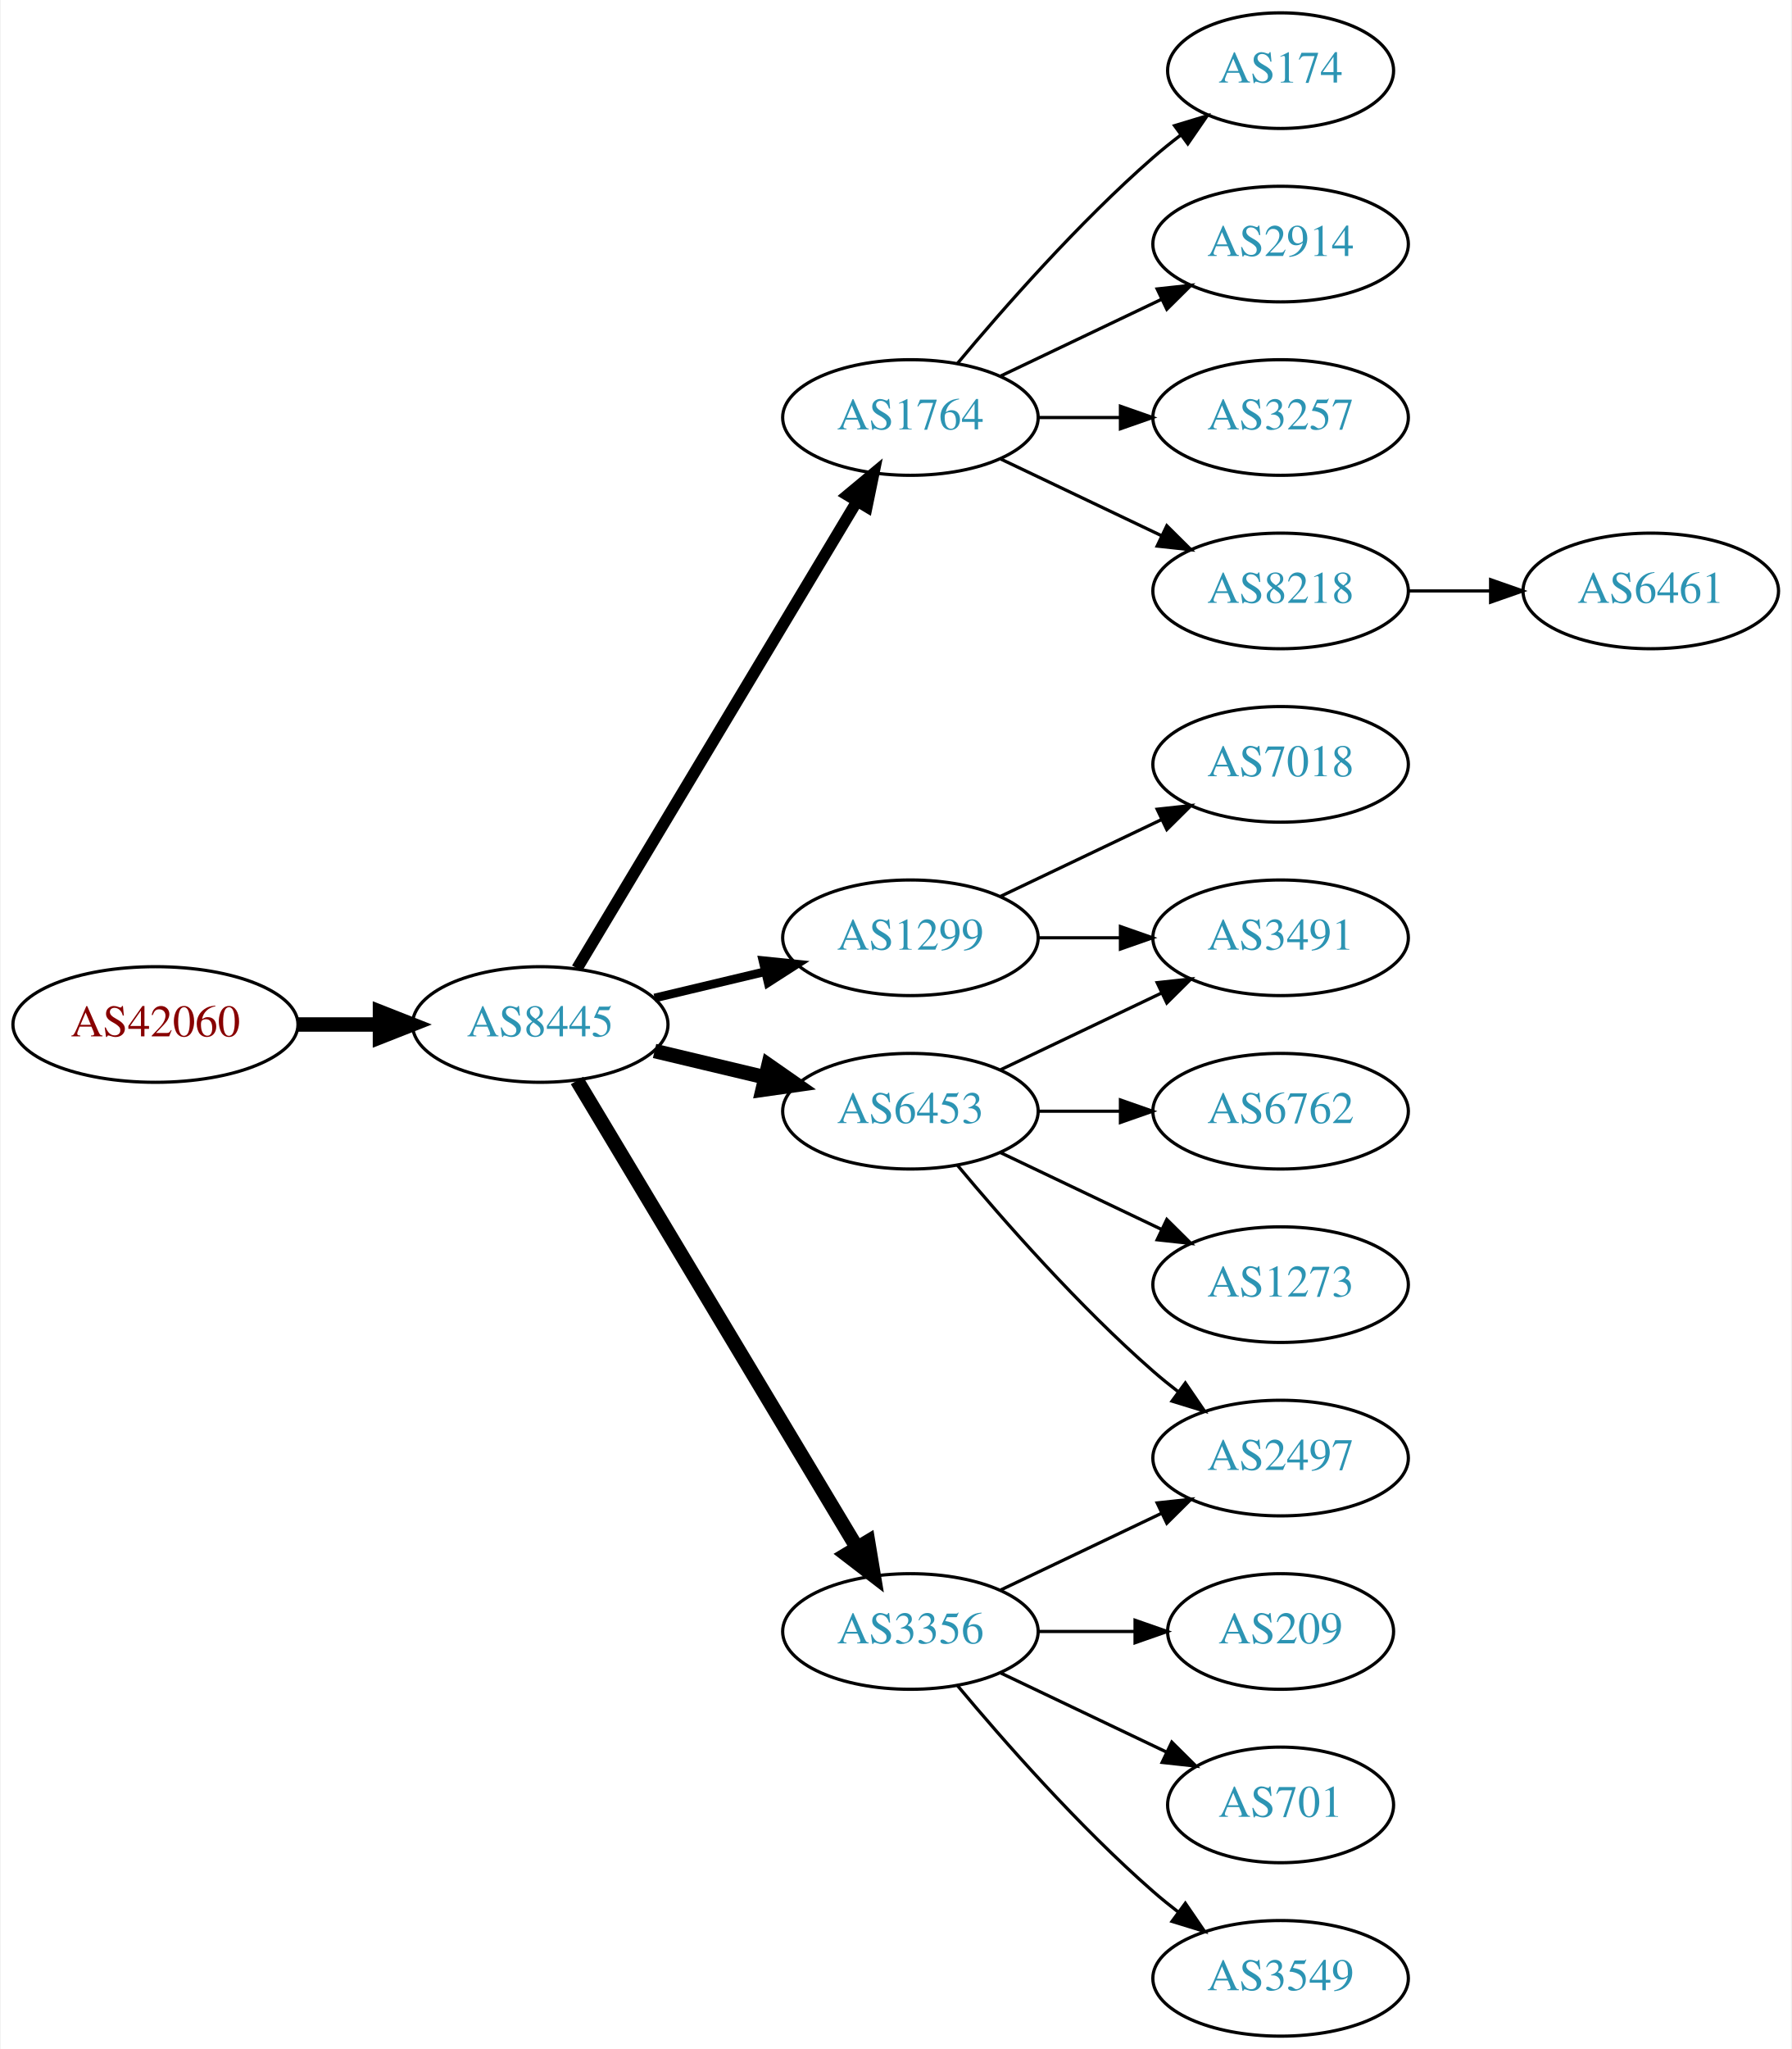
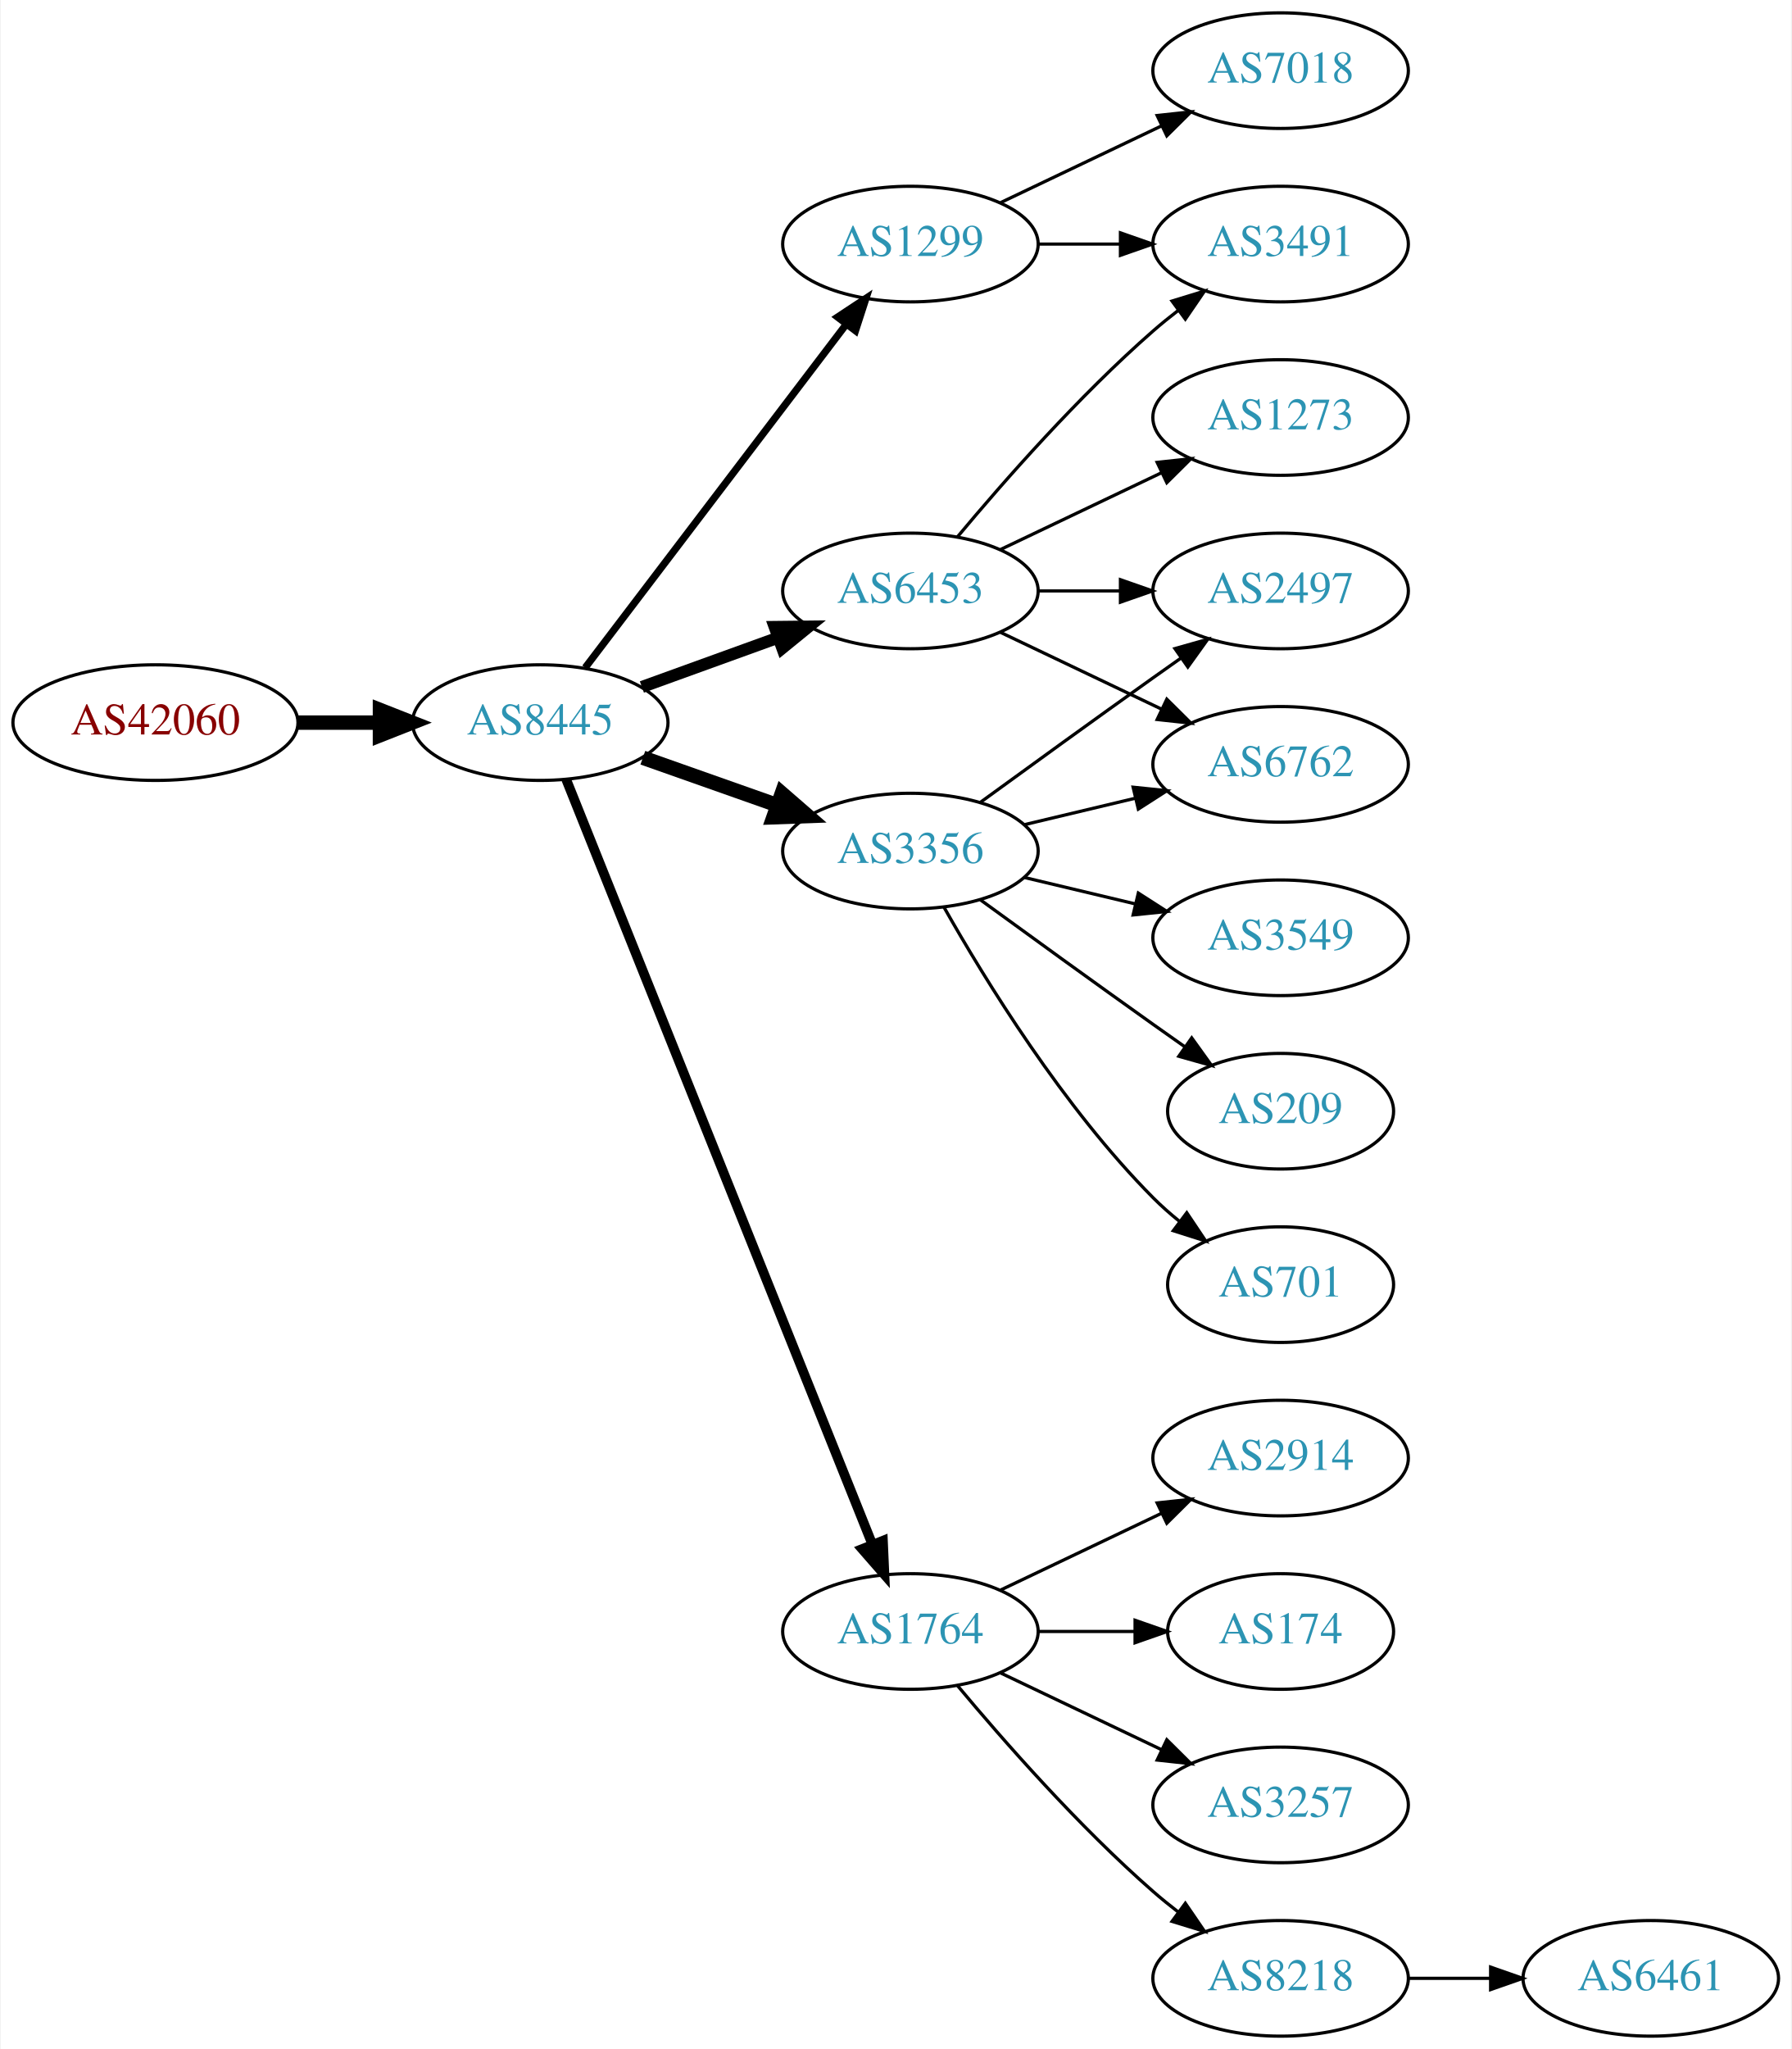
<svg xmlns="http://www.w3.org/2000/svg" xmlns:xlink="http://www.w3.org/1999/xlink" width="558pt" height="638pt" viewBox="0.00 0.00 557.56 638.00">
  <g id="graph0" class="graph" transform="scale(1 1) rotate(0) translate(4 634)">
    <polygon fill="white" stroke="none" points="-4,4 -4,-634 553.564,-634 553.564,4 -4,4" />
    <g id="node1" class="node">
      <g id="a_node1">
        <a xlink:href="/asn/42060" xlink:title="AS42060 ~ feratel media technologies AG [AT]">
-           <ellipse fill="#ffffff" stroke="black" cx="44.196" cy="-315" rx="44.393" ry="18" />
-           <text text-anchor="middle" x="44.196" y="-311.3" font-family="Times,serif" font-size="14.00" fill="#880000">AS42060</text>
+           <ellipse fill="#ffffff" stroke="black" cx="44.196" cy="-409" rx="44.393" ry="18" />
+           <text text-anchor="middle" x="44.196" y="-405.3" font-family="Times,serif" font-size="14.00" fill="#880000">AS42060</text>
        </a>
      </g>
    </g>
    <g id="node2" class="node">
      <g id="a_node2">
        <a xlink:href="/asn/8445" xlink:title="AS8445 ~ SALZBURG-AG-AS [AT]">
-           <ellipse fill="#ffffff" stroke="black" cx="164.039" cy="-315" rx="39.794" ry="18" />
-           <text text-anchor="middle" x="164.039" y="-311.3" font-family="Times,serif" font-size="14.00" fill="#2c94b3">AS8445</text>
+           <ellipse fill="#ffffff" stroke="black" cx="164.039" cy="-409" rx="39.794" ry="18" />
+           <text text-anchor="middle" x="164.039" y="-405.3" font-family="Times,serif" font-size="14.00" fill="#2c94b3">AS8445</text>
        </a>
      </g>
    </g>
    <g id="edge1" class="edge">
-       <path fill="none" stroke="black" stroke-width="4.5" d="M88.407,-315C96.72,-315 105.482,-315 113.965,-315" />
-       <polygon fill="black" stroke="black" stroke-width="4.5" points="114.123,-318.938 124.123,-315 114.123,-311.063 114.123,-318.938" />
+       <path fill="none" stroke="black" stroke-width="4.5" d="M88.407,-409C96.72,-409 105.482,-409 113.965,-409" />
+       <polygon fill="black" stroke="black" stroke-width="4.5" points="114.123,-412.938 124.123,-409 114.123,-405.063 114.123,-412.938" />
    </g>
    <g id="node3" class="node">
      <g id="a_node3">
-         <a xlink:href="/asn/1764" xlink:title="AS1764 ~ NEXTLAYER-AS [AT]">
-           <ellipse fill="#ffffff" stroke="black" cx="279.332" cy="-504" rx="39.794" ry="18" />
-           <text text-anchor="middle" x="279.332" y="-500.3" font-family="Times,serif" font-size="14.00" fill="#2c94b3">AS1764</text>
+         <a xlink:href="/asn/3356" xlink:title="AS3356 ~ Level 3 Parent, LLC [US]">
+           <ellipse fill="#ffffff" stroke="black" cx="279.332" cy="-369" rx="39.794" ry="18" />
+           <text text-anchor="middle" x="279.332" y="-365.3" font-family="Times,serif" font-size="14.00" fill="#2c94b3">AS3356</text>
        </a>
      </g>
    </g>
    <g id="edge2" class="edge">
-       <path fill="none" stroke="black" stroke-width="3.6" d="M175.494,-332.442C195.475,-365.775 239.18,-438.686 262.666,-477.866" />
-       <polygon fill="black" stroke="black" stroke-width="3.6" points="259.758,-479.823 267.902,-486.6 265.762,-476.224 259.758,-479.823" />
+       <path fill="none" stroke="black" stroke-width="4.5" d="M195.996,-398.07C208.86,-393.528 223.966,-388.195 237.702,-383.345" />
+       <polygon fill="black" stroke="black" stroke-width="4.5" points="239.293,-386.959 247.411,-379.917 236.671,-379.533 239.293,-386.959" />
    </g>
    <g id="node4" class="node">
      <g id="a_node4">
-         <a xlink:href="/asn/6453" xlink:title="AS6453 ~ TATA COMMUNICATIONS (AMERICA) INC [US]">
-           <ellipse fill="#ffffff" stroke="black" cx="279.332" cy="-288" rx="39.794" ry="18" />
-           <text text-anchor="middle" x="279.332" y="-284.3" font-family="Times,serif" font-size="14.00" fill="#2c94b3">AS6453</text>
+         <a xlink:href="/asn/1764" xlink:title="AS1764 ~ NEXTLAYER-AS [AT]">
+           <ellipse fill="#ffffff" stroke="black" cx="279.332" cy="-126" rx="39.794" ry="18" />
+           <text text-anchor="middle" x="279.332" y="-122.3" font-family="Times,serif" font-size="14.00" fill="#2c94b3">AS1764</text>
        </a>
      </g>
    </g>
    <g id="edge3" class="edge">
-       <path fill="none" stroke="black" stroke-width="4.5" d="M199.646,-306.752C210.517,-304.162 222.671,-301.265 234.114,-298.538" />
-       <polygon fill="black" stroke="black" stroke-width="4.5" points="235.122,-302.346 243.936,-296.197 233.296,-294.685 235.122,-302.346" />
+       <path fill="none" stroke="black" stroke-width="3" d="M172.126,-391.297C191.319,-343.353 244.408,-210.741 267.438,-153.212" />
+       <polygon fill="black" stroke="black" stroke-width="3" points="270.78,-154.281 271.247,-143.696 264.281,-151.679 270.78,-154.281" />
    </g>
    <g id="node5" class="node">
      <g id="a_node5">
-         <a xlink:href="/asn/3356" xlink:title="AS3356 ~ Level 3 Parent, LLC [US]">
-           <ellipse fill="#ffffff" stroke="black" cx="279.332" cy="-126" rx="39.794" ry="18" />
-           <text text-anchor="middle" x="279.332" y="-122.3" font-family="Times,serif" font-size="14.00" fill="#2c94b3">AS3356</text>
+         <a xlink:href="/asn/6453" xlink:title="AS6453 ~ TATA COMMUNICATIONS (AMERICA) INC [US]">
+           <ellipse fill="#ffffff" stroke="black" cx="279.332" cy="-450" rx="39.794" ry="18" />
+           <text text-anchor="middle" x="279.332" y="-446.3" font-family="Times,serif" font-size="14.00" fill="#2c94b3">AS6453</text>
        </a>
      </g>
    </g>
    <g id="edge4" class="edge">
-       <path fill="none" stroke="black" stroke-width="4.5" d="M175.494,-297.558C195.475,-264.225 239.18,-191.314 262.666,-152.134" />
-       <polygon fill="black" stroke="black" stroke-width="4.5" points="266.137,-154.001 267.902,-143.4 259.383,-149.952 266.137,-154.001" />
+       <path fill="none" stroke="black" stroke-width="3.75" d="M195.697,-420.095C208.67,-424.79 223.963,-430.324 237.844,-435.348" />
+       <polygon fill="black" stroke="black" stroke-width="3.75" points="237.054,-438.784 247.648,-438.896 239.436,-432.202 237.054,-438.784" />
    </g>
    <g id="node6" class="node">
      <g id="a_node6">
        <a xlink:href="/asn/1299" xlink:title="AS1299 ~ Telia Carrier [EU]">
-           <ellipse fill="#ffffff" stroke="black" cx="279.332" cy="-342" rx="39.794" ry="18" />
-           <text text-anchor="middle" x="279.332" y="-338.3" font-family="Times,serif" font-size="14.00" fill="#2c94b3">AS1299</text>
+           <ellipse fill="#ffffff" stroke="black" cx="279.332" cy="-558" rx="39.794" ry="18" />
+           <text text-anchor="middle" x="279.332" y="-554.3" font-family="Times,serif" font-size="14.00" fill="#2c94b3">AS1299</text>
        </a>
      </g>
    </g>
    <g id="edge5" class="edge">
-       <path fill="none" stroke="black" stroke-width="2.7" d="M199.646,-323.248C210.517,-325.838 222.671,-328.735 234.114,-331.462" />
-       <polygon fill="black" stroke="black" stroke-width="2.7" points="233.397,-334.889 243.936,-333.803 235.02,-328.08 233.397,-334.889" />
+       <path fill="none" stroke="black" stroke-width="2.25" d="M178.035,-426.092C198.011,-452.364 236.362,-502.802 259.418,-533.125" />
+       <polygon fill="black" stroke="black" stroke-width="2.25" points="256.648,-535.265 265.487,-541.107 262.22,-531.028 256.648,-535.265" />
+     </g>
+     <g id="node13" class="node">
+       <g id="a_node13">
+         <a xlink:href="/asn/2497" xlink:title="AS2497 ~ Internet Initiative Japan Inc. [JP]">
+           <ellipse fill="#ffffff" stroke="black" cx="394.625" cy="-450" rx="39.794" ry="18" />
+           <text text-anchor="middle" x="394.625" y="-446.3" font-family="Times,serif" font-size="14.00" fill="#2c94b3">AS2497</text>
+         </a>
+       </g>
+     </g>
+     <g id="edge19" class="edge">
+       <path fill="none" stroke="black" d="M301.18,-384.222C316.114,-395.091 336.727,-410.025 354.978,-423 357.799,-425.005 360.742,-427.085 363.69,-429.159" />
+       <polygon fill="black" stroke="black" points="361.717,-432.05 371.914,-434.926 365.736,-426.319 361.717,-432.05" />
+     </g>
+     <g id="node14" class="node">
+       <g id="a_node14">
+         <a xlink:href="/asn/6762" xlink:title="AS6762 ~ TELECOM ITALIA SPARKLE S.p.A. [IT]">
+           <ellipse fill="#ffffff" stroke="black" cx="394.625" cy="-396" rx="39.794" ry="18" />
+           <text text-anchor="middle" x="394.625" y="-392.3" font-family="Times,serif" font-size="14.00" fill="#2c94b3">AS6762</text>
+         </a>
+       </g>
+     </g>
+     <g id="edge16" class="edge">
+       <path fill="none" stroke="black" d="M314.939,-377.248C325.81,-379.838 337.964,-382.735 349.407,-385.462" />
+       <polygon fill="black" stroke="black" points="348.69,-388.889 359.229,-387.803 350.313,-382.08 348.69,-388.889" />
+     </g>
+     <g id="node16" class="node">
+       <g id="a_node16">
+         <a xlink:href="/asn/3549" xlink:title="AS3549 ~ Level 3 Parent, LLC [US]">
+           <ellipse fill="#ffffff" stroke="black" cx="394.625" cy="-342" rx="39.794" ry="18" />
+           <text text-anchor="middle" x="394.625" y="-338.3" font-family="Times,serif" font-size="14.00" fill="#2c94b3">AS3549</text>
+         </a>
+       </g>
+     </g>
+     <g id="edge17" class="edge">
+       <path fill="none" stroke="black" d="M314.939,-360.752C325.81,-358.162 337.964,-355.265 349.407,-352.538" />
+       <polygon fill="black" stroke="black" points="350.313,-355.92 359.229,-350.197 348.69,-349.111 350.313,-355.92" />
+     </g>
+     <g id="node17" class="node">
+       <g id="a_node17">
+         <a xlink:href="/asn/209" xlink:title="AS209 ~ CenturyLink Communications, LLC [US]">
+           <ellipse fill="#ffffff" stroke="black" cx="394.625" cy="-288" rx="35.194" ry="18" />
+           <text text-anchor="middle" x="394.625" y="-284.3" font-family="Times,serif" font-size="14.00" fill="#2c94b3">AS209</text>
+         </a>
+       </g>
+     </g>
+     <g id="edge18" class="edge">
+       <path fill="none" stroke="black" d="M301.18,-353.778C316.114,-342.909 336.727,-327.975 354.978,-315 358.188,-312.718 361.557,-310.339 364.912,-307.982" />
+       <polygon fill="black" stroke="black" points="366.94,-310.834 373.123,-302.23 362.924,-305.101 366.94,-310.834" />
+     </g>
+     <g id="node18" class="node">
+       <g id="a_node18">
+         <a xlink:href="/asn/701" xlink:title="AS701 ~ UUNET [US]">
+           <ellipse fill="#ffffff" stroke="black" cx="394.625" cy="-234" rx="35.194" ry="18" />
+           <text text-anchor="middle" x="394.625" y="-230.3" font-family="Times,serif" font-size="14.00" fill="#2c94b3">AS701</text>
+         </a>
+       </g>
+     </g>
+     <g id="edge20" class="edge">
+       <path fill="none" stroke="black" d="M289.791,-351.51C302.573,-328.904 327.005,-289.114 354.978,-261 357.478,-258.487 360.239,-256.051 363.1,-253.739" />
+       <polygon fill="black" stroke="black" points="365.401,-256.389 371.297,-247.587 361.198,-250.79 365.401,-256.389" />
    </g>
    <g id="node7" class="node">
      <g id="a_node7">
-         <a xlink:href="/asn/174" xlink:title="AS174 ~ Cogent Communications [US]">
-           <ellipse fill="#ffffff" stroke="black" cx="394.625" cy="-612" rx="35.194" ry="18" />
-           <text text-anchor="middle" x="394.625" y="-608.3" font-family="Times,serif" font-size="14.00" fill="#2c94b3">AS174</text>
+         <a xlink:href="/asn/2914" xlink:title="AS2914 ~ NTT America, Inc. [US]">
+           <ellipse fill="#ffffff" stroke="black" cx="394.625" cy="-180" rx="39.794" ry="18" />
+           <text text-anchor="middle" x="394.625" y="-176.3" font-family="Times,serif" font-size="14.00" fill="#2c94b3">AS2914</text>
        </a>
      </g>
    </g>
    <g id="edge6" class="edge">
-       <path fill="none" stroke="black" d="M293.962,-520.817C308.244,-537.929 331.791,-564.745 354.978,-585 357.648,-587.332 360.521,-589.648 363.451,-591.886" />
-       <polygon fill="black" stroke="black" points="361.602,-594.87 371.742,-597.939 365.729,-589.216 361.602,-594.87" />
+       <path fill="none" stroke="black" d="M307.468,-138.934C322.462,-146.081 341.283,-155.052 357.506,-162.785" />
+       <polygon fill="black" stroke="black" points="356.177,-166.028 366.71,-167.171 359.188,-159.709 356.177,-166.028" />
    </g>
    <g id="node8" class="node">
      <g id="a_node8">
-         <a xlink:href="/asn/2914" xlink:title="AS2914 ~ NTT America, Inc. [US]">
-           <ellipse fill="#ffffff" stroke="black" cx="394.625" cy="-558" rx="39.794" ry="18" />
-           <text text-anchor="middle" x="394.625" y="-554.3" font-family="Times,serif" font-size="14.00" fill="#2c94b3">AS2914</text>
+         <a xlink:href="/asn/174" xlink:title="AS174 ~ Cogent Communications [US]">
+           <ellipse fill="#ffffff" stroke="black" cx="394.625" cy="-126" rx="35.194" ry="18" />
+           <text text-anchor="middle" x="394.625" y="-122.3" font-family="Times,serif" font-size="14.00" fill="#2c94b3">AS174</text>
        </a>
      </g>
    </g>
    <g id="edge7" class="edge">
-       <path fill="none" stroke="black" d="M307.468,-516.934C322.462,-524.081 341.283,-533.052 357.506,-540.785" />
-       <polygon fill="black" stroke="black" points="356.177,-544.028 366.71,-545.171 359.188,-537.709 356.177,-544.028" />
+       <path fill="none" stroke="black" d="M319.004,-126C328.709,-126 339.2,-126 349.163,-126" />
+       <polygon fill="black" stroke="black" points="349.299,-129.5 359.299,-126 349.299,-122.5 349.299,-129.5" />
    </g>
    <g id="node9" class="node">
      <g id="a_node9">
        <a xlink:href="/asn/3257" xlink:title="AS3257 ~ GTT [DE]">
-           <ellipse fill="#ffffff" stroke="black" cx="394.625" cy="-504" rx="39.794" ry="18" />
-           <text text-anchor="middle" x="394.625" y="-500.3" font-family="Times,serif" font-size="14.00" fill="#2c94b3">AS3257</text>
+           <ellipse fill="#ffffff" stroke="black" cx="394.625" cy="-72" rx="39.794" ry="18" />
+           <text text-anchor="middle" x="394.625" y="-68.3" font-family="Times,serif" font-size="14.00" fill="#2c94b3">AS3257</text>
        </a>
      </g>
    </g>
    <g id="edge8" class="edge">
-       <path fill="none" stroke="black" d="M319.004,-504C327.207,-504 335.971,-504 344.503,-504" />
-       <polygon fill="black" stroke="black" points="344.742,-507.5 354.742,-504 344.742,-500.5 344.742,-507.5" />
+       <path fill="none" stroke="black" d="M307.468,-113.066C322.462,-105.919 341.283,-96.948 357.506,-89.215" />
+       <polygon fill="black" stroke="black" points="359.188,-92.291 366.71,-84.829 356.177,-85.972 359.188,-92.291" />
    </g>
    <g id="node10" class="node">
      <g id="a_node10">
        <a xlink:href="/asn/8218" xlink:title="AS8218 ~ legacy Neotelecoms [FR]">
-           <ellipse fill="#ffffff" stroke="black" cx="394.625" cy="-450" rx="39.794" ry="18" />
-           <text text-anchor="middle" x="394.625" y="-446.3" font-family="Times,serif" font-size="14.00" fill="#2c94b3">AS8218</text>
+           <ellipse fill="#ffffff" stroke="black" cx="394.625" cy="-18" rx="39.794" ry="18" />
+           <text text-anchor="middle" x="394.625" y="-14.3" font-family="Times,serif" font-size="14.00" fill="#2c94b3">AS8218</text>
        </a>
      </g>
    </g>
    <g id="edge9" class="edge">
-       <path fill="none" stroke="black" d="M307.468,-491.066C322.462,-483.919 341.283,-474.948 357.506,-467.215" />
-       <polygon fill="black" stroke="black" points="359.188,-470.291 366.71,-462.829 356.177,-463.972 359.188,-470.291" />
+       <path fill="none" stroke="black" d="M293.962,-109.183C308.244,-92.071 331.791,-65.255 354.978,-45 357.444,-42.846 360.082,-40.706 362.78,-38.628" />
+       <polygon fill="black" stroke="black" points="364.953,-41.375 370.934,-32.63 360.805,-35.736 364.953,-41.375" />
    </g>
    <g id="node11" class="node">
      <g id="a_node11">
-         <a xlink:href="/asn/6762" xlink:title="AS6762 ~ TELECOM ITALIA SPARKLE S.p.A. [IT]">
-           <ellipse fill="#ffffff" stroke="black" cx="394.625" cy="-288" rx="39.794" ry="18" />
-           <text text-anchor="middle" x="394.625" y="-284.3" font-family="Times,serif" font-size="14.00" fill="#2c94b3">AS6762</text>
+         <a xlink:href="/asn/3491" xlink:title="AS3491 ~ PCCW Global, Inc. [US]">
+           <ellipse fill="#ffffff" stroke="black" cx="394.625" cy="-558" rx="39.794" ry="18" />
+           <text text-anchor="middle" x="394.625" y="-554.3" font-family="Times,serif" font-size="14.00" fill="#2c94b3">AS3491</text>
        </a>
      </g>
    </g>
    <g id="edge10" class="edge">
-       <path fill="none" stroke="black" d="M319.004,-288C327.207,-288 335.971,-288 344.503,-288" />
-       <polygon fill="black" stroke="black" points="344.742,-291.5 354.742,-288 344.742,-284.5 344.742,-291.5" />
+       <path fill="none" stroke="black" d="M293.962,-466.817C308.244,-483.929 331.791,-510.745 354.978,-531 357.444,-533.154 360.082,-535.294 362.78,-537.372" />
+       <polygon fill="black" stroke="black" points="360.805,-540.264 370.934,-543.37 364.953,-534.625 360.805,-540.264" />
    </g>
    <g id="node12" class="node">
      <g id="a_node12">
-         <a xlink:href="/asn/3491" xlink:title="AS3491 ~ PCCW Global, Inc. [US]">
-           <ellipse fill="#ffffff" stroke="black" cx="394.625" cy="-342" rx="39.794" ry="18" />
-           <text text-anchor="middle" x="394.625" y="-338.3" font-family="Times,serif" font-size="14.00" fill="#2c94b3">AS3491</text>
+         <a xlink:href="/asn/1273" xlink:title="AS1273 ~ Vodafone Group PLC [EU]">
+           <ellipse fill="#ffffff" stroke="black" cx="394.625" cy="-504" rx="39.794" ry="18" />
+           <text text-anchor="middle" x="394.625" y="-500.3" font-family="Times,serif" font-size="14.00" fill="#2c94b3">AS1273</text>
        </a>
      </g>
    </g>
    <g id="edge11" class="edge">
-       <path fill="none" stroke="black" d="M307.468,-300.934C322.462,-308.081 341.283,-317.052 357.506,-324.785" />
-       <polygon fill="black" stroke="black" points="356.177,-328.028 366.71,-329.171 359.188,-321.709 356.177,-328.028" />
-     </g>
-     <g id="node13" class="node">
-       <g id="a_node13">
-         <a xlink:href="/asn/2497" xlink:title="AS2497 ~ Internet Initiative Japan Inc. [JP]">
-           <ellipse fill="#ffffff" stroke="black" cx="394.625" cy="-180" rx="39.794" ry="18" />
-           <text text-anchor="middle" x="394.625" y="-176.3" font-family="Times,serif" font-size="14.00" fill="#2c94b3">AS2497</text>
-         </a>
-       </g>
+       <path fill="none" stroke="black" d="M307.468,-462.934C322.462,-470.081 341.283,-479.052 357.506,-486.785" />
+       <polygon fill="black" stroke="black" points="356.177,-490.028 366.71,-491.171 359.188,-483.709 356.177,-490.028" />
    </g>
    <g id="edge12" class="edge">
-       <path fill="none" stroke="black" d="M293.962,-271.183C308.244,-254.071 331.791,-227.255 354.978,-207 357.444,-204.846 360.082,-202.706 362.78,-200.628" />
-       <polygon fill="black" stroke="black" points="364.953,-203.375 370.934,-194.63 360.805,-197.736 364.953,-203.375" />
-     </g>
-     <g id="node14" class="node">
-       <g id="a_node14">
-         <a xlink:href="/asn/1273" xlink:title="AS1273 ~ Vodafone Group PLC [EU]">
-           <ellipse fill="#ffffff" stroke="black" cx="394.625" cy="-234" rx="39.794" ry="18" />
-           <text text-anchor="middle" x="394.625" y="-230.3" font-family="Times,serif" font-size="14.00" fill="#2c94b3">AS1273</text>
-         </a>
-       </g>
+       <path fill="none" stroke="black" d="M319.004,-450C327.207,-450 335.971,-450 344.503,-450" />
+       <polygon fill="black" stroke="black" points="344.742,-453.5 354.742,-450 344.742,-446.5 344.742,-453.5" />
    </g>
    <g id="edge13" class="edge">
-       <path fill="none" stroke="black" d="M307.468,-275.066C322.462,-267.919 341.283,-258.948 357.506,-251.215" />
-       <polygon fill="black" stroke="black" points="359.188,-254.291 366.71,-246.829 356.177,-247.972 359.188,-254.291" />
-     </g>
-     <g id="edge16" class="edge">
-       <path fill="none" stroke="black" d="M307.468,-138.934C322.462,-146.081 341.283,-155.052 357.506,-162.785" />
-       <polygon fill="black" stroke="black" points="356.177,-166.028 366.71,-167.171 359.188,-159.709 356.177,-166.028" />
+       <path fill="none" stroke="black" d="M307.468,-437.066C322.462,-429.919 341.283,-420.948 357.506,-413.215" />
+       <polygon fill="black" stroke="black" points="359.188,-416.291 366.71,-408.829 356.177,-409.972 359.188,-416.291" />
+     </g>
+     <g id="edge15" class="edge">
+       <path fill="none" stroke="black" d="M319.004,-558C327.207,-558 335.971,-558 344.503,-558" />
+       <polygon fill="black" stroke="black" points="344.742,-561.5 354.742,-558 344.742,-554.5 344.742,-561.5" />
    </g>
    <g id="node15" class="node">
      <g id="a_node15">
-         <a xlink:href="/asn/209" xlink:title="AS209 ~ CenturyLink Communications, LLC [US]">
-           <ellipse fill="#ffffff" stroke="black" cx="394.625" cy="-126" rx="35.194" ry="18" />
-           <text text-anchor="middle" x="394.625" y="-122.3" font-family="Times,serif" font-size="14.00" fill="#2c94b3">AS209</text>
+         <a xlink:href="/asn/7018" xlink:title="AS7018 ~ AT&amp;T Services, Inc. [US]">
+           <ellipse fill="#ffffff" stroke="black" cx="394.625" cy="-612" rx="39.794" ry="18" />
+           <text text-anchor="middle" x="394.625" y="-608.3" font-family="Times,serif" font-size="14.00" fill="#2c94b3">AS7018</text>
        </a>
      </g>
    </g>
    <g id="edge14" class="edge">
-       <path fill="none" stroke="black" d="M319.004,-126C328.709,-126 339.2,-126 349.163,-126" />
-       <polygon fill="black" stroke="black" points="349.299,-129.5 359.299,-126 349.299,-122.5 349.299,-129.5" />
-     </g>
-     <g id="node16" class="node">
-       <g id="a_node16">
-         <a xlink:href="/asn/701" xlink:title="AS701 ~ UUNET [US]">
-           <ellipse fill="#ffffff" stroke="black" cx="394.625" cy="-72" rx="35.194" ry="18" />
-           <text text-anchor="middle" x="394.625" y="-68.3" font-family="Times,serif" font-size="14.00" fill="#2c94b3">AS701</text>
-         </a>
-       </g>
-     </g>
-     <g id="edge15" class="edge">
-       <path fill="none" stroke="black" d="M307.468,-113.066C322.9,-105.71 342.385,-96.423 358.92,-88.541" />
-       <polygon fill="black" stroke="black" points="360.741,-91.551 368.262,-84.089 357.729,-85.232 360.741,-91.551" />
-     </g>
-     <g id="node17" class="node">
-       <g id="a_node17">
-         <a xlink:href="/asn/3549" xlink:title="AS3549 ~ Level 3 Parent, LLC [US]">
-           <ellipse fill="#ffffff" stroke="black" cx="394.625" cy="-18" rx="39.794" ry="18" />
-           <text text-anchor="middle" x="394.625" y="-14.3" font-family="Times,serif" font-size="14.00" fill="#2c94b3">AS3549</text>
-         </a>
-       </g>
-     </g>
-     <g id="edge17" class="edge">
-       <path fill="none" stroke="black" d="M293.962,-109.183C308.244,-92.071 331.791,-65.255 354.978,-45 357.444,-42.846 360.082,-40.706 362.78,-38.628" />
-       <polygon fill="black" stroke="black" points="364.953,-41.375 370.934,-32.63 360.805,-35.736 364.953,-41.375" />
-     </g>
-     <g id="edge19" class="edge">
-       <path fill="none" stroke="black" d="M319.004,-342C327.207,-342 335.971,-342 344.503,-342" />
-       <polygon fill="black" stroke="black" points="344.742,-345.5 354.742,-342 344.742,-338.5 344.742,-345.5" />
+       <path fill="none" stroke="black" d="M307.468,-570.934C322.462,-578.081 341.283,-587.052 357.506,-594.785" />
+       <polygon fill="black" stroke="black" points="356.177,-598.028 366.71,-599.171 359.188,-591.709 356.177,-598.028" />
    </g>
    <g id="node19" class="node">
      <g id="a_node19">
-         <a xlink:href="/asn/7018" xlink:title="AS7018 ~ AT&amp;T Services, Inc. [US]">
-           <ellipse fill="#ffffff" stroke="black" cx="394.625" cy="-396" rx="39.794" ry="18" />
-           <text text-anchor="middle" x="394.625" y="-392.3" font-family="Times,serif" font-size="14.00" fill="#2c94b3">AS7018</text>
-         </a>
-       </g>
-     </g>
-     <g id="edge20" class="edge">
-       <path fill="none" stroke="black" d="M307.468,-354.934C322.462,-362.081 341.283,-371.052 357.506,-378.785" />
-       <polygon fill="black" stroke="black" points="356.177,-382.028 366.71,-383.171 359.188,-375.709 356.177,-382.028" />
-     </g>
-     <g id="node18" class="node">
-       <g id="a_node18">
        <a xlink:href="/asn/6461" xlink:title="AS6461 ~ Zayo Bandwidth [US]">
-           <ellipse fill="#ffffff" stroke="black" cx="509.918" cy="-450" rx="39.794" ry="18" />
-           <text text-anchor="middle" x="509.918" y="-446.3" font-family="Times,serif" font-size="14.00" fill="#2c94b3">AS6461</text>
-         </a>
-       </g>
-     </g>
-     <g id="edge18" class="edge">
-       <path fill="none" stroke="black" d="M434.297,-450C442.5,-450 451.264,-450 459.796,-450" />
-       <polygon fill="black" stroke="black" points="460.035,-453.5 470.035,-450 460.035,-446.5 460.035,-453.5" />
+           <ellipse fill="#ffffff" stroke="black" cx="509.918" cy="-18" rx="39.794" ry="18" />
+           <text text-anchor="middle" x="509.918" y="-14.3" font-family="Times,serif" font-size="14.00" fill="#2c94b3">AS6461</text>
+         </a>
+       </g>
+     </g>
+     <g id="edge21" class="edge">
+       <path fill="none" stroke="black" d="M434.297,-18C442.5,-18 451.264,-18 459.796,-18" />
+       <polygon fill="black" stroke="black" points="460.035,-21.5 470.035,-18 460.035,-14.5 460.035,-21.5" />
    </g>
  </g>
</svg>
